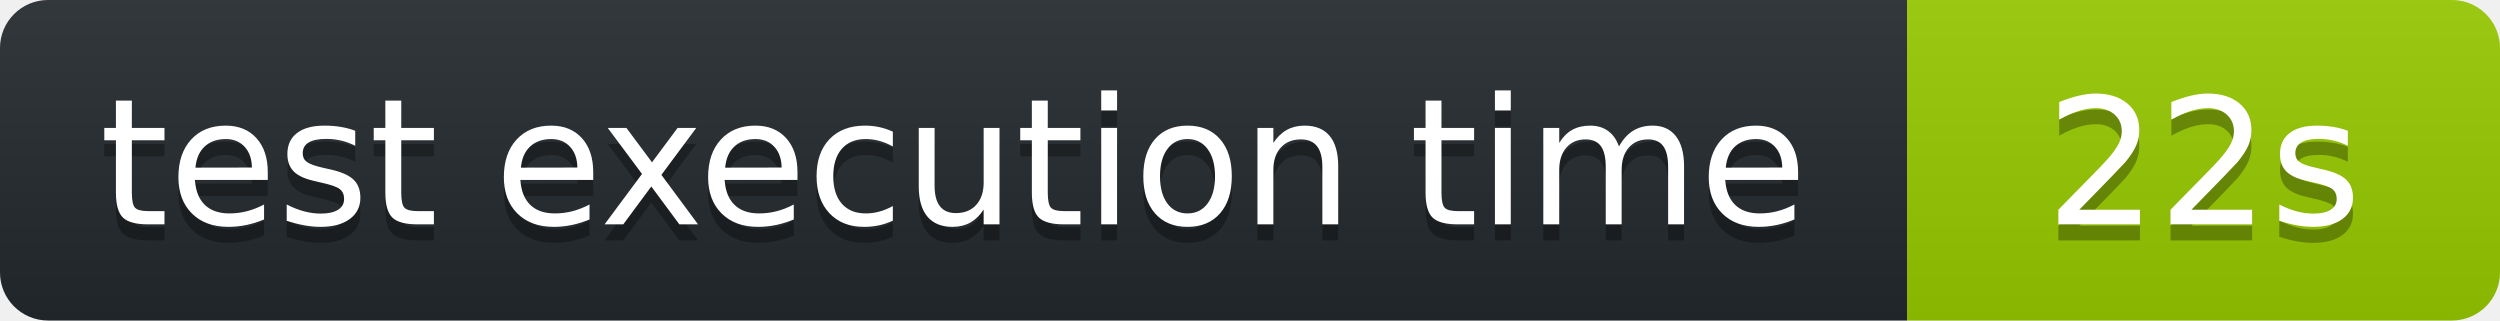
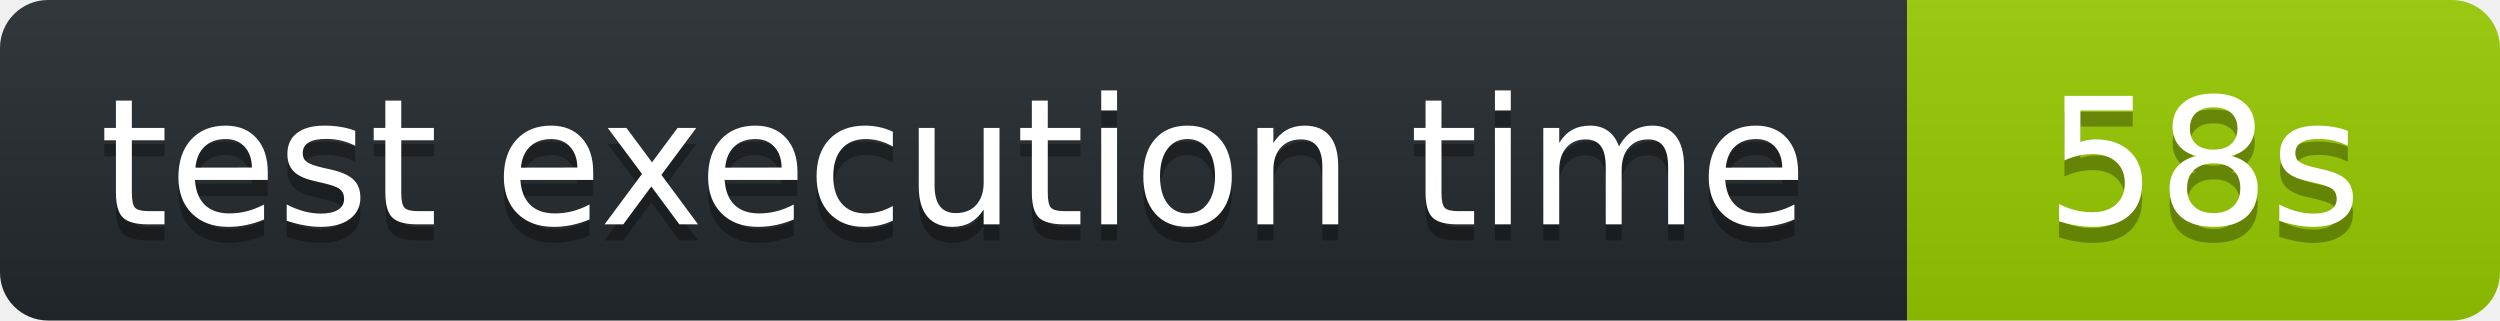
<svg xmlns="http://www.w3.org/2000/svg" width="156" height="20" role="img" aria-label="octocov::badge">
  <linearGradient id="s" x2="0" y2="100%">
    <stop offset="0" stop-color="#bbb" stop-opacity=".1" />
    <stop offset="1" stop-opacity=".1" />
  </linearGradient>
  <clipPath id="r">
    <rect width="156" height="20" rx="3" fill="#fff" />
  </clipPath>
  <g clip-path="url(#r)">
    <rect width="119" height="20" fill="#24292E" />
    <rect x="119" width="37" height="20" fill="#97CA00" />
    <rect width="156" height="20" fill="url(#s)" />
  </g>
  <g fill="#fff" text-anchor="middle" font-family="Verdana,Geneva,DejaVu Sans,sans-serif" text-rendering="geometricPrecision" font-size="110">
    <text aria-hidden="true" x="595" y="150" fill="#010101" fill-opacity=".3" transform="scale(.1)">test execution time</text>
    <text x="595" y="140" transform="scale(.1)" fill="#fff">test execution time</text>
-     <text aria-hidden="true" x="1375" y="150" fill="#010101" fill-opacity=".3" transform="scale(.1)">22s</text>
-     <text x="1375" y="140" transform="scale(.1)" fill="#fff">22s</text>
+     <text aria-hidden="true" x="1375" y="150" fill="#010101" fill-opacity=".3" transform="scale(.1)">58s</text>
+     <text x="1375" y="140" transform="scale(.1)" fill="#fff">58s</text>
  </g>
</svg>
